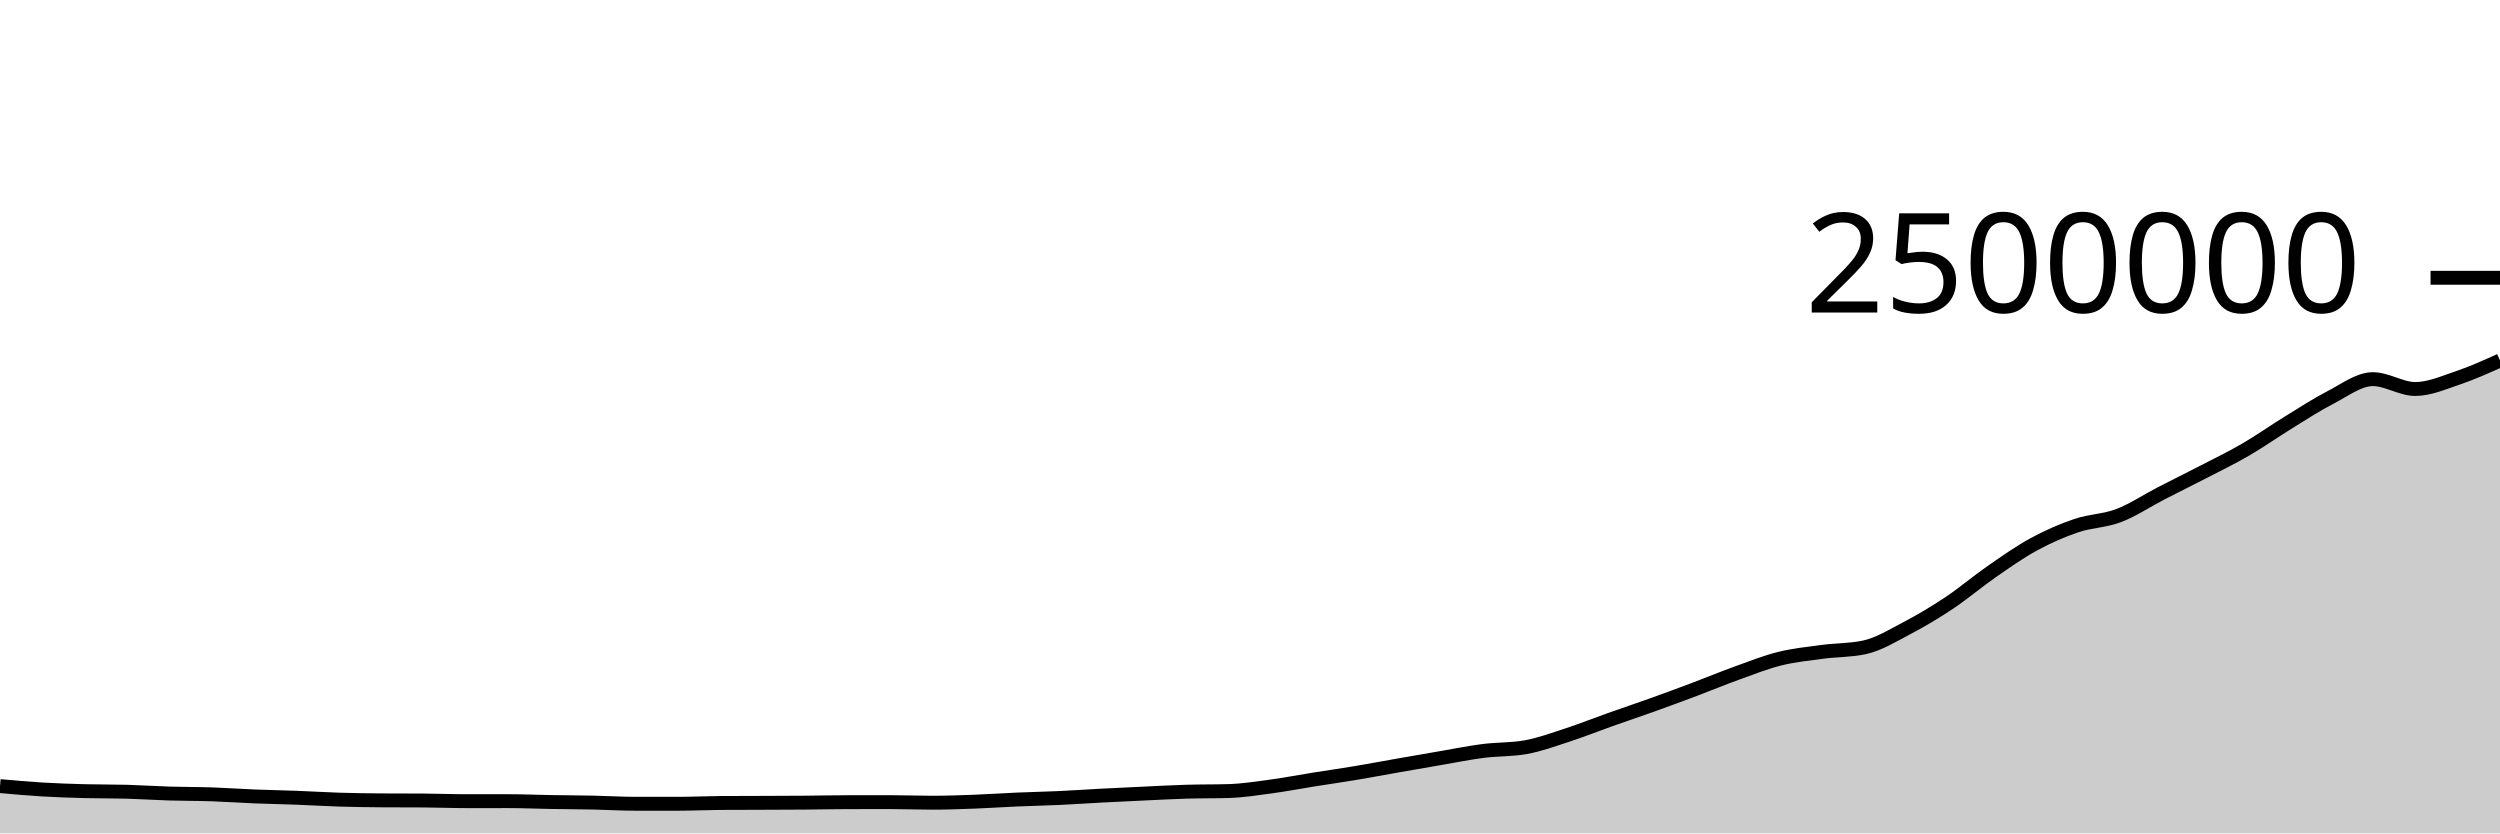
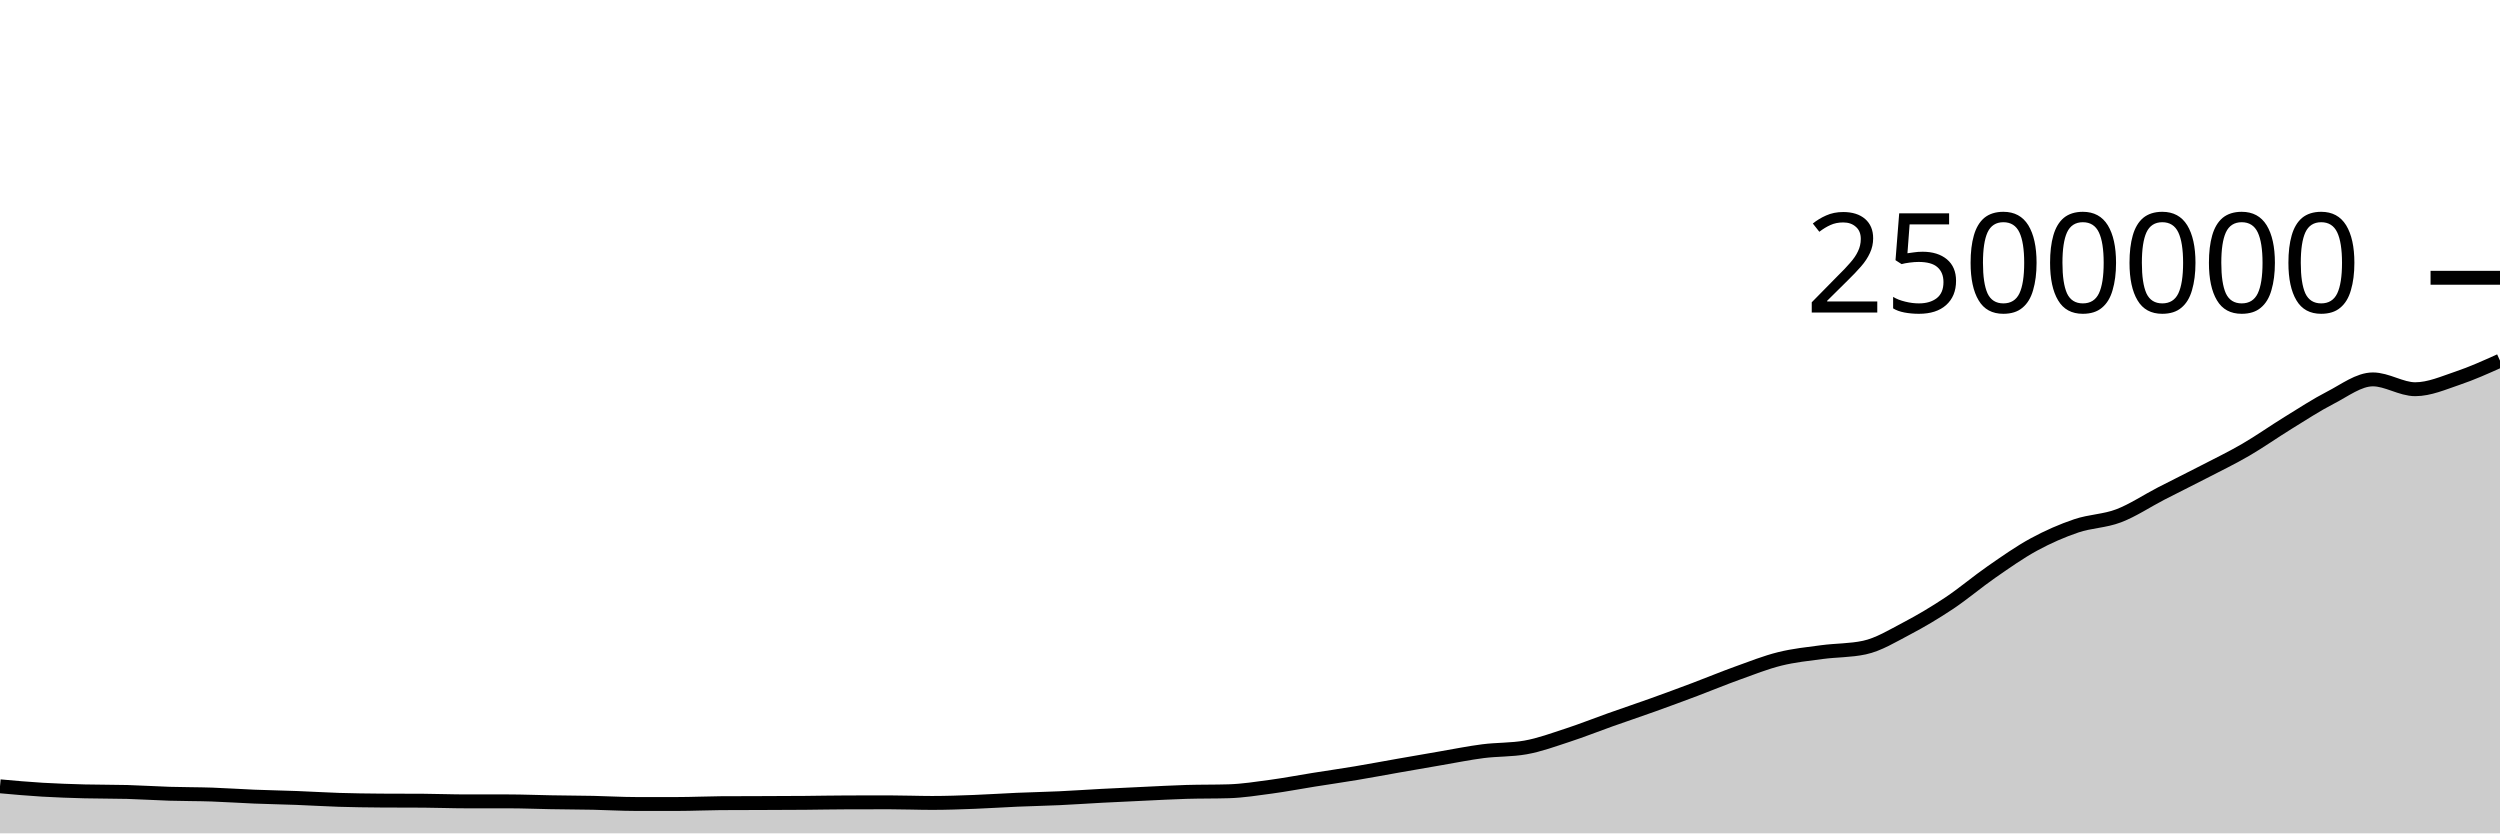
<svg xmlns="http://www.w3.org/2000/svg" viewBox="0 0 180 60">
  <g transform="translate(0,20)">
-     <path class="area" fill="rgba(0, 0, 0, 0.2)" d="M0,36.599C1.017,36.69,2.034,36.782,3.051,36.843C4.068,36.904,5.085,36.936,6.102,36.963C7.119,36.99,8.136,36.977,9.153,37.005C10.169,37.034,11.186,37.104,12.203,37.135C13.22,37.166,14.237,37.158,15.254,37.192C16.271,37.227,17.288,37.301,18.305,37.342C19.322,37.383,20.339,37.399,21.356,37.438C22.373,37.476,23.39,37.542,24.407,37.573C25.424,37.605,26.441,37.619,27.458,37.626C28.475,37.632,29.492,37.629,30.508,37.636C31.525,37.642,32.542,37.684,33.559,37.684C34.576,37.684,35.593,37.683,36.61,37.683C37.627,37.683,38.644,37.728,39.661,37.745C40.678,37.763,41.695,37.765,42.712,37.786C43.729,37.807,44.746,37.871,45.763,37.872C46.78,37.872,47.797,37.872,48.814,37.872C49.831,37.872,50.847,37.821,51.864,37.814C52.881,37.807,53.898,37.808,54.915,37.804C55.932,37.8,56.949,37.798,57.966,37.79C58.983,37.782,60,37.758,61.017,37.756C62.034,37.754,63.051,37.753,64.068,37.753C65.085,37.753,66.102,37.795,67.119,37.795C68.136,37.795,69.153,37.758,70.169,37.72C71.186,37.682,72.203,37.61,73.22,37.566C74.237,37.523,75.254,37.503,76.271,37.456C77.288,37.409,78.305,37.337,79.322,37.284C80.339,37.23,81.356,37.183,82.373,37.136C83.39,37.089,84.407,37.032,85.424,37.002C86.441,36.972,87.458,36.986,88.475,36.955C89.492,36.925,90.508,36.762,91.525,36.625C92.542,36.487,93.559,36.291,94.576,36.129C95.593,35.967,96.61,35.822,97.627,35.652C98.644,35.483,99.661,35.289,100.678,35.111C101.695,34.932,102.712,34.755,103.729,34.582C104.746,34.408,105.763,34.199,106.78,34.069C107.797,33.939,108.814,33.98,109.831,33.801C110.847,33.622,111.864,33.244,112.881,32.913C113.898,32.582,114.915,32.174,115.932,31.813C116.949,31.453,117.966,31.112,118.983,30.747C120,30.382,121.017,30.007,122.034,29.624C123.051,29.241,124.068,28.817,125.085,28.451C126.102,28.085,127.119,27.679,128.136,27.426C129.153,27.174,130.169,27.071,131.186,26.935C132.203,26.799,133.22,26.827,134.237,26.61C135.254,26.393,136.271,25.763,137.288,25.231C138.305,24.698,139.322,24.092,140.339,23.415C141.356,22.737,142.373,21.869,143.39,21.164C144.407,20.459,145.424,19.74,146.441,19.187C147.458,18.634,148.475,18.19,149.492,17.846C150.508,17.501,151.525,17.509,152.542,17.122C153.559,16.735,154.576,16.05,155.593,15.525C156.61,15.001,157.627,14.502,158.644,13.976C159.661,13.45,160.678,12.959,161.695,12.367C162.712,11.776,163.729,11.055,164.746,10.43C165.763,9.804,166.78,9.136,167.797,8.614C168.814,8.092,169.831,7.299,170.847,7.299C171.864,7.299,172.881,8.008,173.898,8.008C174.915,8.008,175.932,7.554,176.949,7.212C177.966,6.87,178.983,6.412,180,5.954L180,40C178.983,40,177.966,40,176.949,40C175.932,40,174.915,40,173.898,40C172.881,40,171.864,40,170.847,40C169.831,40,168.814,40,167.797,40C166.78,40,165.763,40,164.746,40C163.729,40,162.712,40,161.695,40C160.678,40,159.661,40,158.644,40C157.627,40,156.61,40,155.593,40C154.576,40,153.559,40,152.542,40C151.525,40,150.508,40,149.492,40C148.475,40,147.458,40,146.441,40C145.424,40,144.407,40,143.39,40C142.373,40,141.356,40,140.339,40C139.322,40,138.305,40,137.288,40C136.271,40,135.254,40,134.237,40C133.22,40,132.203,40,131.186,40C130.169,40,129.153,40,128.136,40C127.119,40,126.102,40,125.085,40C124.068,40,123.051,40,122.034,40C121.017,40,120,40,118.983,40C117.966,40,116.949,40,115.932,40C114.915,40,113.898,40,112.881,40C111.864,40,110.847,40,109.831,40C108.814,40,107.797,40,106.78,40C105.763,40,104.746,40,103.729,40C102.712,40,101.695,40,100.678,40C99.661,40,98.644,40,97.627,40C96.61,40,95.593,40,94.576,40C93.559,40,92.542,40,91.525,40C90.508,40,89.492,40,88.475,40C87.458,40,86.441,40,85.424,40C84.407,40,83.39,40,82.373,40C81.356,40,80.339,40,79.322,40C78.305,40,77.288,40,76.271,40C75.254,40,74.237,40,73.22,40C72.203,40,71.186,40,70.169,40C69.153,40,68.136,40,67.119,40C66.102,40,65.085,40,64.068,40C63.051,40,62.034,40,61.017,40C60,40,58.983,40,57.966,40C56.949,40,55.932,40,54.915,40C53.898,40,52.881,40,51.864,40C50.847,40,49.831,40,48.814,40C47.797,40,46.78,40,45.763,40C44.746,40,43.729,40,42.712,40C41.695,40,40.678,40,39.661,40C38.644,40,37.627,40,36.61,40C35.593,40,34.576,40,33.559,40C32.542,40,31.525,40,30.508,40C29.492,40,28.475,40,27.458,40C26.441,40,25.424,40,24.407,40C23.39,40,22.373,40,21.356,40C20.339,40,19.322,40,18.305,40C17.288,40,16.271,40,15.254,40C14.237,40,13.22,40,12.203,40C11.186,40,10.169,40,9.153,40C8.136,40,7.119,40,6.102,40C5.085,40,4.068,40,3.051,40C2.034,40,1.017,40,0,40Z" />
-     <path class="line" stroke="black" fill="none" d="M0,36.599C1.017,36.69,2.034,36.782,3.051,36.843C4.068,36.904,5.085,36.936,6.102,36.963C7.119,36.99,8.136,36.977,9.153,37.005C10.169,37.034,11.186,37.104,12.203,37.135C13.22,37.166,14.237,37.158,15.254,37.192C16.271,37.227,17.288,37.301,18.305,37.342C19.322,37.383,20.339,37.399,21.356,37.438C22.373,37.476,23.39,37.542,24.407,37.573C25.424,37.605,26.441,37.619,27.458,37.626C28.475,37.632,29.492,37.629,30.508,37.636C31.525,37.642,32.542,37.684,33.559,37.684C34.576,37.684,35.593,37.683,36.61,37.683C37.627,37.683,38.644,37.728,39.661,37.745C40.678,37.763,41.695,37.765,42.712,37.786C43.729,37.807,44.746,37.871,45.763,37.872C46.78,37.872,47.797,37.872,48.814,37.872C49.831,37.872,50.847,37.821,51.864,37.814C52.881,37.807,53.898,37.808,54.915,37.804C55.932,37.8,56.949,37.798,57.966,37.79C58.983,37.782,60,37.758,61.017,37.756C62.034,37.754,63.051,37.753,64.068,37.753C65.085,37.753,66.102,37.795,67.119,37.795C68.136,37.795,69.153,37.758,70.169,37.72C71.186,37.682,72.203,37.61,73.22,37.566C74.237,37.523,75.254,37.503,76.271,37.456C77.288,37.409,78.305,37.337,79.322,37.284C80.339,37.23,81.356,37.183,82.373,37.136C83.39,37.089,84.407,37.032,85.424,37.002C86.441,36.972,87.458,36.986,88.475,36.955C89.492,36.925,90.508,36.762,91.525,36.625C92.542,36.487,93.559,36.291,94.576,36.129C95.593,35.967,96.61,35.822,97.627,35.652C98.644,35.483,99.661,35.289,100.678,35.111C101.695,34.932,102.712,34.755,103.729,34.582C104.746,34.408,105.763,34.199,106.78,34.069C107.797,33.939,108.814,33.98,109.831,33.801C110.847,33.622,111.864,33.244,112.881,32.913C113.898,32.582,114.915,32.174,115.932,31.813C116.949,31.453,117.966,31.112,118.983,30.747C120,30.382,121.017,30.007,122.034,29.624C123.051,29.241,124.068,28.817,125.085,28.451C126.102,28.085,127.119,27.679,128.136,27.426C129.153,27.174,130.169,27.071,131.186,26.935C132.203,26.799,133.22,26.827,134.237,26.61C135.254,26.393,136.271,25.763,137.288,25.231C138.305,24.698,139.322,24.092,140.339,23.415C141.356,22.737,142.373,21.869,143.39,21.164C144.407,20.459,145.424,19.74,146.441,19.187C147.458,18.634,148.475,18.19,149.492,17.846C150.508,17.501,151.525,17.509,152.542,17.122C153.559,16.735,154.576,16.05,155.593,15.525C156.61,15.001,157.627,14.502,158.644,13.976C159.661,13.45,160.678,12.959,161.695,12.367C162.712,11.776,163.729,11.055,164.746,10.43C165.763,9.804,166.78,9.136,167.797,8.614C168.814,8.092,169.831,7.299,170.847,7.299C171.864,7.299,172.881,8.008,173.898,8.008C174.915,8.008,175.932,7.554,176.949,7.212C177.966,6.87,178.983,6.412,180,5.954" />
+     <path class="area" fill="rgba(0, 0, 0, 0.2)" d="M0,36.614C1.017,36.706,2.034,36.797,3.051,36.858C4.068,36.919,5.085,36.951,6.102,36.979C7.119,37.006,8.136,36.993,9.153,37.021C10.169,37.049,11.186,37.119,12.203,37.15C13.22,37.182,14.237,37.173,15.254,37.208C16.271,37.242,17.288,37.317,18.305,37.357C19.322,37.398,20.339,37.414,21.356,37.453C22.373,37.491,23.39,37.557,24.407,37.589C25.424,37.62,26.441,37.634,27.458,37.641C28.475,37.648,29.492,37.644,30.508,37.651C31.525,37.658,32.542,37.699,33.559,37.699C34.576,37.699,35.593,37.699,36.61,37.699C37.627,37.699,38.644,37.744,39.661,37.761C40.678,37.778,41.695,37.781,42.712,37.802C43.729,37.823,44.746,37.887,45.763,37.887C46.78,37.887,47.797,37.887,48.814,37.887C49.831,37.887,50.847,37.836,51.864,37.829C52.881,37.823,53.898,37.823,54.915,37.819C55.932,37.815,56.949,37.813,57.966,37.805C58.983,37.797,60,37.774,61.017,37.772C62.034,37.77,63.051,37.768,64.068,37.768C65.085,37.768,66.102,37.811,67.119,37.811C68.136,37.811,69.153,37.774,70.169,37.735C71.186,37.697,72.203,37.626,73.22,37.582C74.237,37.538,75.254,37.519,76.271,37.472C77.288,37.425,78.305,37.353,79.322,37.299C80.339,37.246,81.356,37.199,82.373,37.152C83.39,37.105,84.407,37.048,85.424,37.017C86.441,36.987,87.458,37.002,88.475,36.971C89.492,36.94,90.508,36.778,91.525,36.641C92.542,36.503,93.559,36.307,94.576,36.145C95.593,35.983,96.61,35.838,97.627,35.668C98.644,35.499,99.661,35.305,100.678,35.127C101.695,34.948,102.712,34.771,103.729,34.597C104.746,34.424,105.763,34.215,106.78,34.085C107.797,33.955,108.814,33.996,109.831,33.817C110.847,33.638,111.864,33.26,112.881,32.929C113.898,32.598,114.915,32.19,115.932,31.829C116.949,31.468,117.966,31.128,118.983,30.763C120,30.398,121.017,30.023,122.034,29.64C123.051,29.257,124.068,28.833,125.085,28.467C126.102,28.101,127.119,27.695,128.136,27.442C129.153,27.189,130.169,27.087,131.186,26.951C132.203,26.815,133.22,26.843,134.237,26.626C135.254,26.409,136.271,25.779,137.288,25.247C138.305,24.714,139.322,24.108,140.339,23.431C141.356,22.753,142.373,21.885,143.39,21.18C144.407,20.476,145.424,19.756,146.441,19.203C147.458,18.65,148.475,18.206,149.492,17.862C150.508,17.518,151.525,17.525,152.542,17.138C153.559,16.751,154.576,16.066,155.593,15.541C156.61,15.017,157.627,14.519,158.644,13.992C159.661,13.466,160.678,12.975,161.695,12.384C162.712,11.793,163.729,11.071,164.746,10.446C165.763,9.82,166.78,9.152,167.797,8.63C168.814,8.109,169.831,7.316,170.847,7.316C171.864,7.316,172.881,8.024,173.898,8.024C174.915,8.024,175.932,7.571,176.949,7.228C177.966,6.886,178.983,6.428,180,5.97L180,40C178.983,40,177.966,40,176.949,40C175.932,40,174.915,40,173.898,40C172.881,40,171.864,40,170.847,40C169.831,40,168.814,40,167.797,40C166.78,40,165.763,40,164.746,40C163.729,40,162.712,40,161.695,40C160.678,40,159.661,40,158.644,40C157.627,40,156.61,40,155.593,40C154.576,40,153.559,40,152.542,40C151.525,40,150.508,40,149.492,40C148.475,40,147.458,40,146.441,40C145.424,40,144.407,40,143.39,40C142.373,40,141.356,40,140.339,40C139.322,40,138.305,40,137.288,40C136.271,40,135.254,40,134.237,40C133.22,40,132.203,40,131.186,40C130.169,40,129.153,40,128.136,40C127.119,40,126.102,40,125.085,40C124.068,40,123.051,40,122.034,40C121.017,40,120,40,118.983,40C117.966,40,116.949,40,115.932,40C114.915,40,113.898,40,112.881,40C111.864,40,110.847,40,109.831,40C108.814,40,107.797,40,106.78,40C105.763,40,104.746,40,103.729,40C102.712,40,101.695,40,100.678,40C99.661,40,98.644,40,97.627,40C96.61,40,95.593,40,94.576,40C93.559,40,92.542,40,91.525,40C90.508,40,89.492,40,88.475,40C87.458,40,86.441,40,85.424,40C84.407,40,83.39,40,82.373,40C81.356,40,80.339,40,79.322,40C78.305,40,77.288,40,76.271,40C75.254,40,74.237,40,73.22,40C72.203,40,71.186,40,70.169,40C69.153,40,68.136,40,67.119,40C66.102,40,65.085,40,64.068,40C63.051,40,62.034,40,61.017,40C60,40,58.983,40,57.966,40C56.949,40,55.932,40,54.915,40C53.898,40,52.881,40,51.864,40C50.847,40,49.831,40,48.814,40C47.797,40,46.78,40,45.763,40C44.746,40,43.729,40,42.712,40C41.695,40,40.678,40,39.661,40C38.644,40,37.627,40,36.61,40C35.593,40,34.576,40,33.559,40C32.542,40,31.525,40,30.508,40C29.492,40,28.475,40,27.458,40C26.441,40,25.424,40,24.407,40C23.39,40,22.373,40,21.356,40C20.339,40,19.322,40,18.305,40C17.288,40,16.271,40,15.254,40C14.237,40,13.22,40,12.203,40C11.186,40,10.169,40,9.153,40C8.136,40,7.119,40,6.102,40C5.085,40,4.068,40,3.051,40C2.034,40,1.017,40,0,40Z" />
+     <path class="line" stroke="black" fill="none" d="M0,36.614C1.017,36.706,2.034,36.797,3.051,36.858C4.068,36.919,5.085,36.951,6.102,36.979C7.119,37.006,8.136,36.993,9.153,37.021C10.169,37.049,11.186,37.119,12.203,37.15C13.22,37.182,14.237,37.173,15.254,37.208C16.271,37.242,17.288,37.317,18.305,37.357C19.322,37.398,20.339,37.414,21.356,37.453C22.373,37.491,23.39,37.557,24.407,37.589C25.424,37.62,26.441,37.634,27.458,37.641C28.475,37.648,29.492,37.644,30.508,37.651C31.525,37.658,32.542,37.699,33.559,37.699C34.576,37.699,35.593,37.699,36.61,37.699C37.627,37.699,38.644,37.744,39.661,37.761C40.678,37.778,41.695,37.781,42.712,37.802C43.729,37.823,44.746,37.887,45.763,37.887C46.78,37.887,47.797,37.887,48.814,37.887C49.831,37.887,50.847,37.836,51.864,37.829C52.881,37.823,53.898,37.823,54.915,37.819C55.932,37.815,56.949,37.813,57.966,37.805C58.983,37.797,60,37.774,61.017,37.772C62.034,37.77,63.051,37.768,64.068,37.768C65.085,37.768,66.102,37.811,67.119,37.811C68.136,37.811,69.153,37.774,70.169,37.735C71.186,37.697,72.203,37.626,73.22,37.582C74.237,37.538,75.254,37.519,76.271,37.472C77.288,37.425,78.305,37.353,79.322,37.299C80.339,37.246,81.356,37.199,82.373,37.152C83.39,37.105,84.407,37.048,85.424,37.017C86.441,36.987,87.458,37.002,88.475,36.971C89.492,36.94,90.508,36.778,91.525,36.641C92.542,36.503,93.559,36.307,94.576,36.145C95.593,35.983,96.61,35.838,97.627,35.668C98.644,35.499,99.661,35.305,100.678,35.127C101.695,34.948,102.712,34.771,103.729,34.597C104.746,34.424,105.763,34.215,106.78,34.085C107.797,33.955,108.814,33.996,109.831,33.817C110.847,33.638,111.864,33.26,112.881,32.929C113.898,32.598,114.915,32.19,115.932,31.829C116.949,31.468,117.966,31.128,118.983,30.763C120,30.398,121.017,30.023,122.034,29.64C123.051,29.257,124.068,28.833,125.085,28.467C126.102,28.101,127.119,27.695,128.136,27.442C129.153,27.189,130.169,27.087,131.186,26.951C132.203,26.815,133.22,26.843,134.237,26.626C135.254,26.409,136.271,25.779,137.288,25.247C138.305,24.714,139.322,24.108,140.339,23.431C141.356,22.753,142.373,21.885,143.39,21.18C144.407,20.476,145.424,19.756,146.441,19.203C147.458,18.65,148.475,18.206,149.492,17.862C150.508,17.518,151.525,17.525,152.542,17.138C153.559,16.751,154.576,16.066,155.593,15.541C156.61,15.017,157.627,14.519,158.644,13.992C159.661,13.466,160.678,12.975,161.695,12.384C162.712,11.793,163.729,11.071,164.746,10.446C165.763,9.82,166.78,9.152,167.797,8.63C168.814,8.109,169.831,7.316,170.847,7.316C171.864,7.316,172.881,8.024,173.898,8.024C174.915,8.024,175.932,7.571,176.949,7.228C177.966,6.886,178.983,6.428,180,5.97" />
    <path class="axis-ceiling" stroke-width="1" stroke="black" fill="none" d="M175,0L180,0" />
    <text class="axis-ceiling-label" font-family="sans-serif" text-anchor="end" font-size="10px" x="170" y="2.5">2500000</text>
  </g>
</svg>
